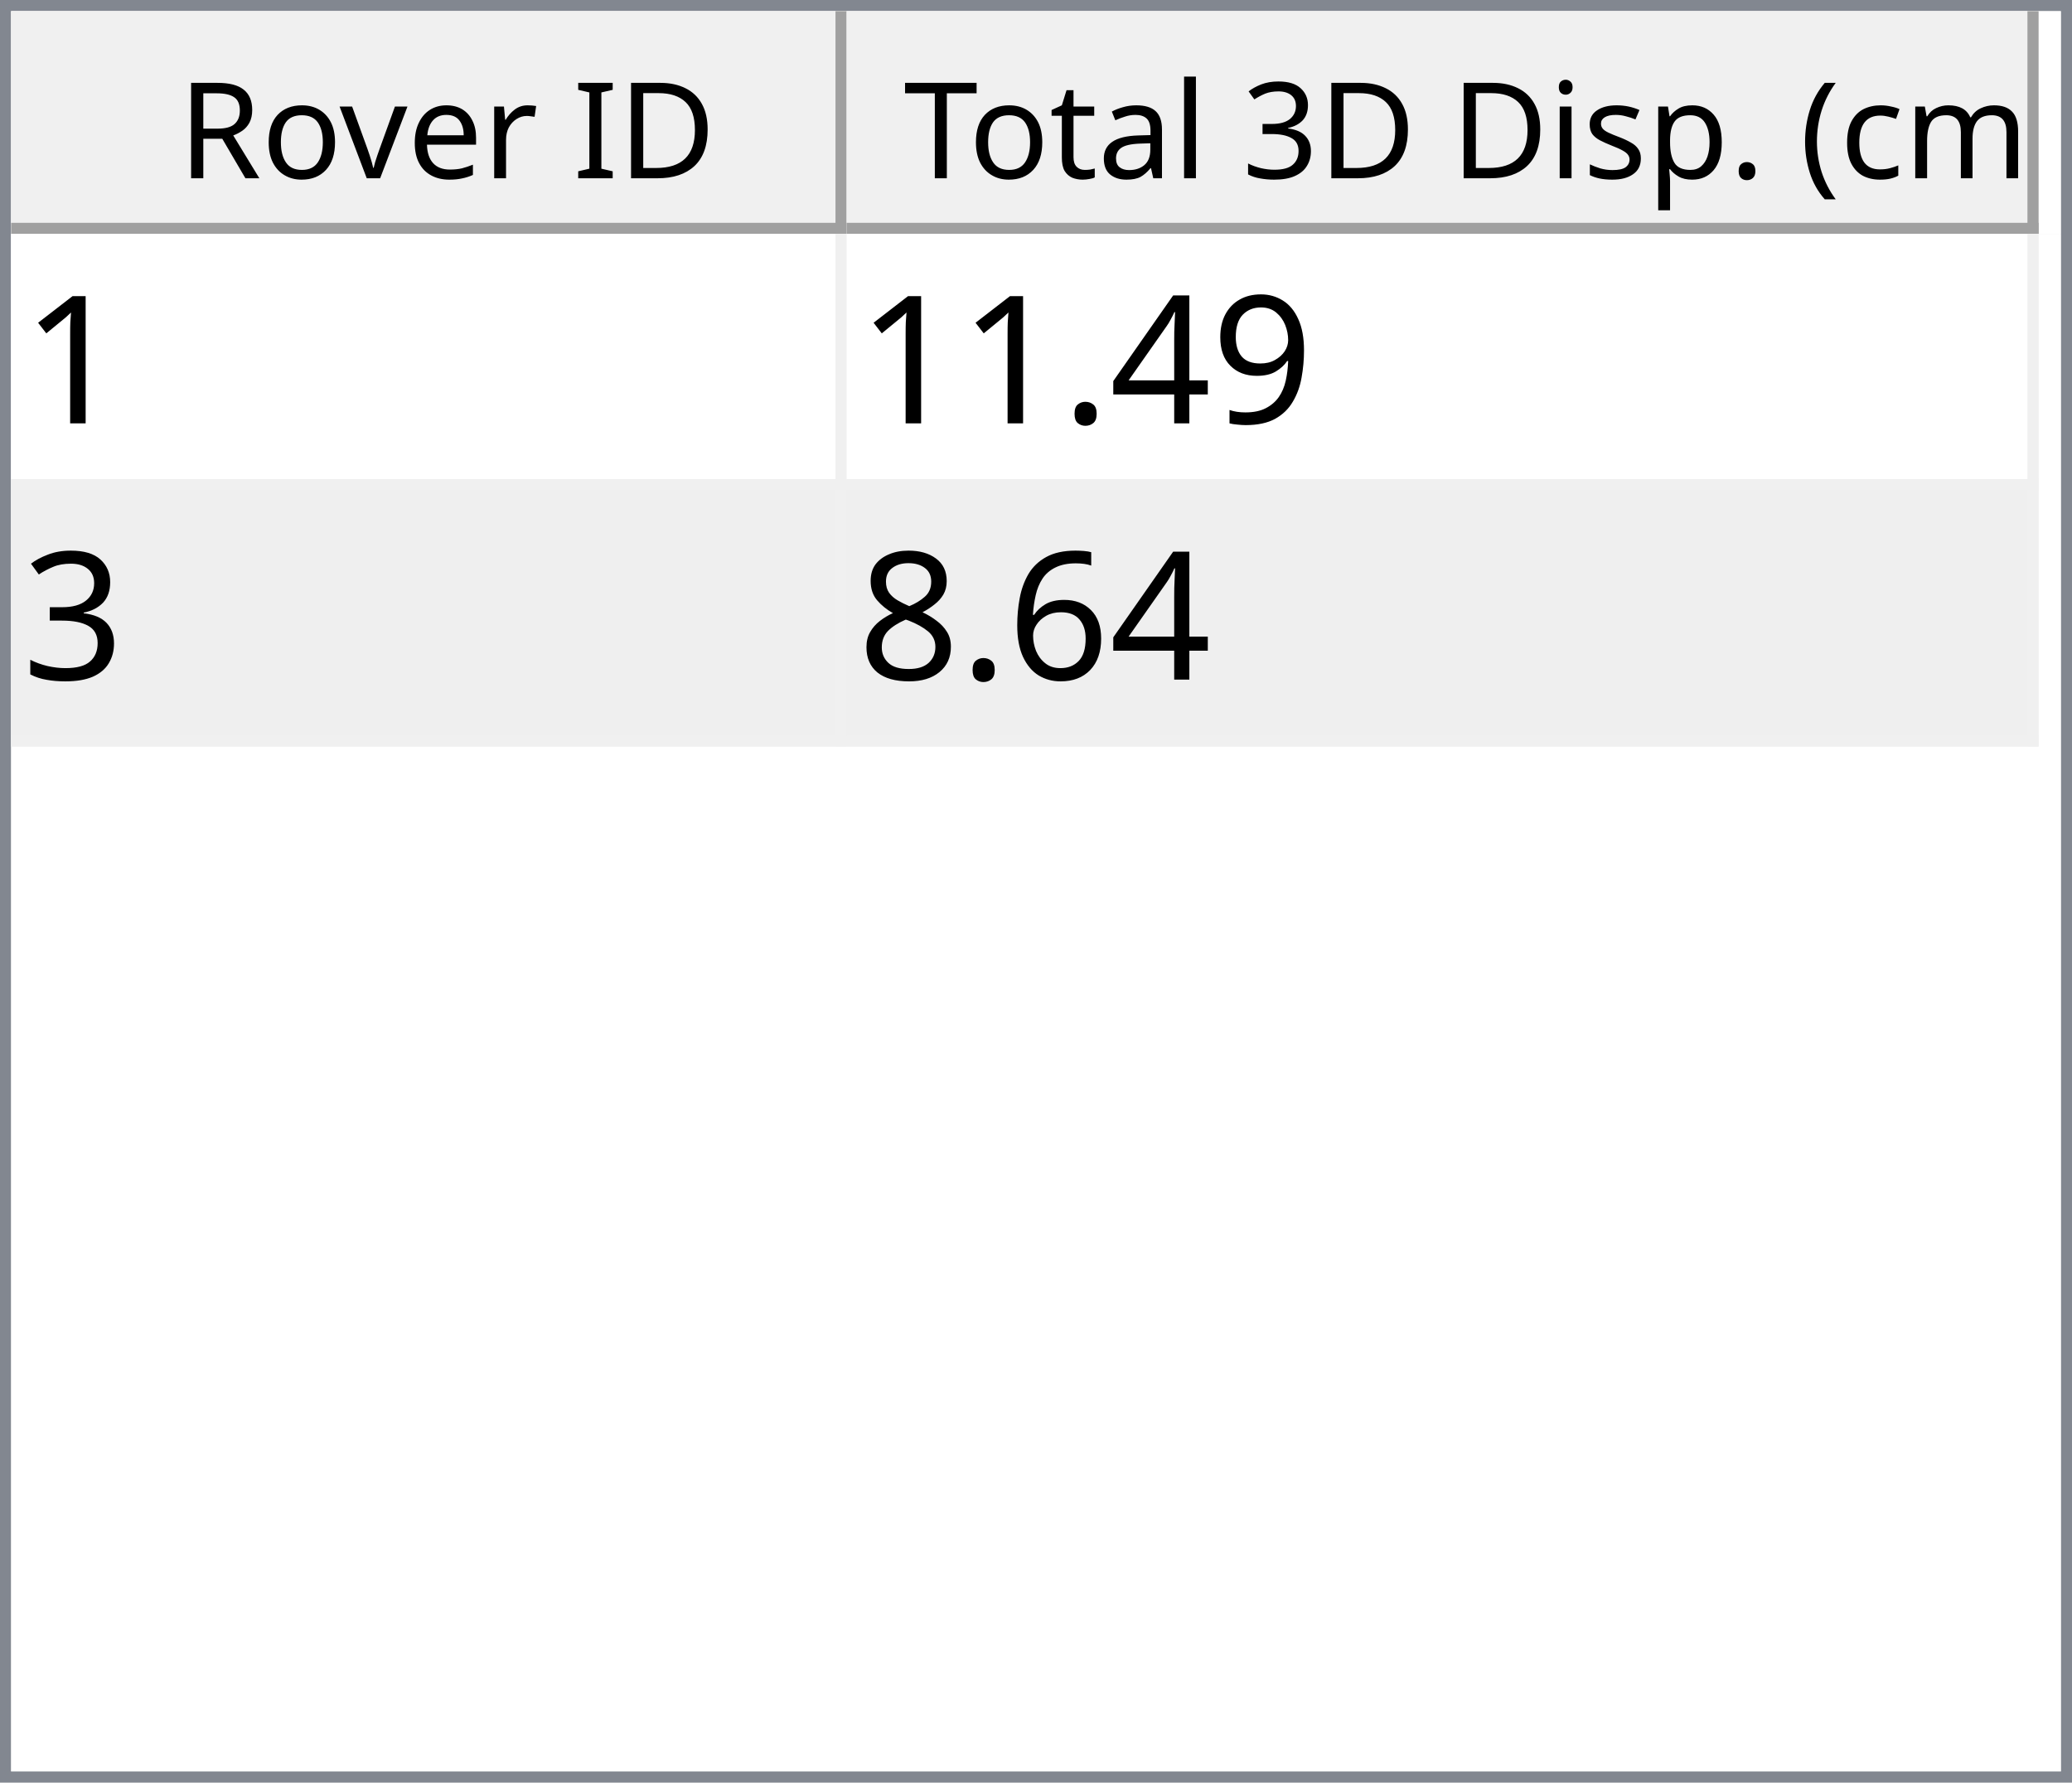
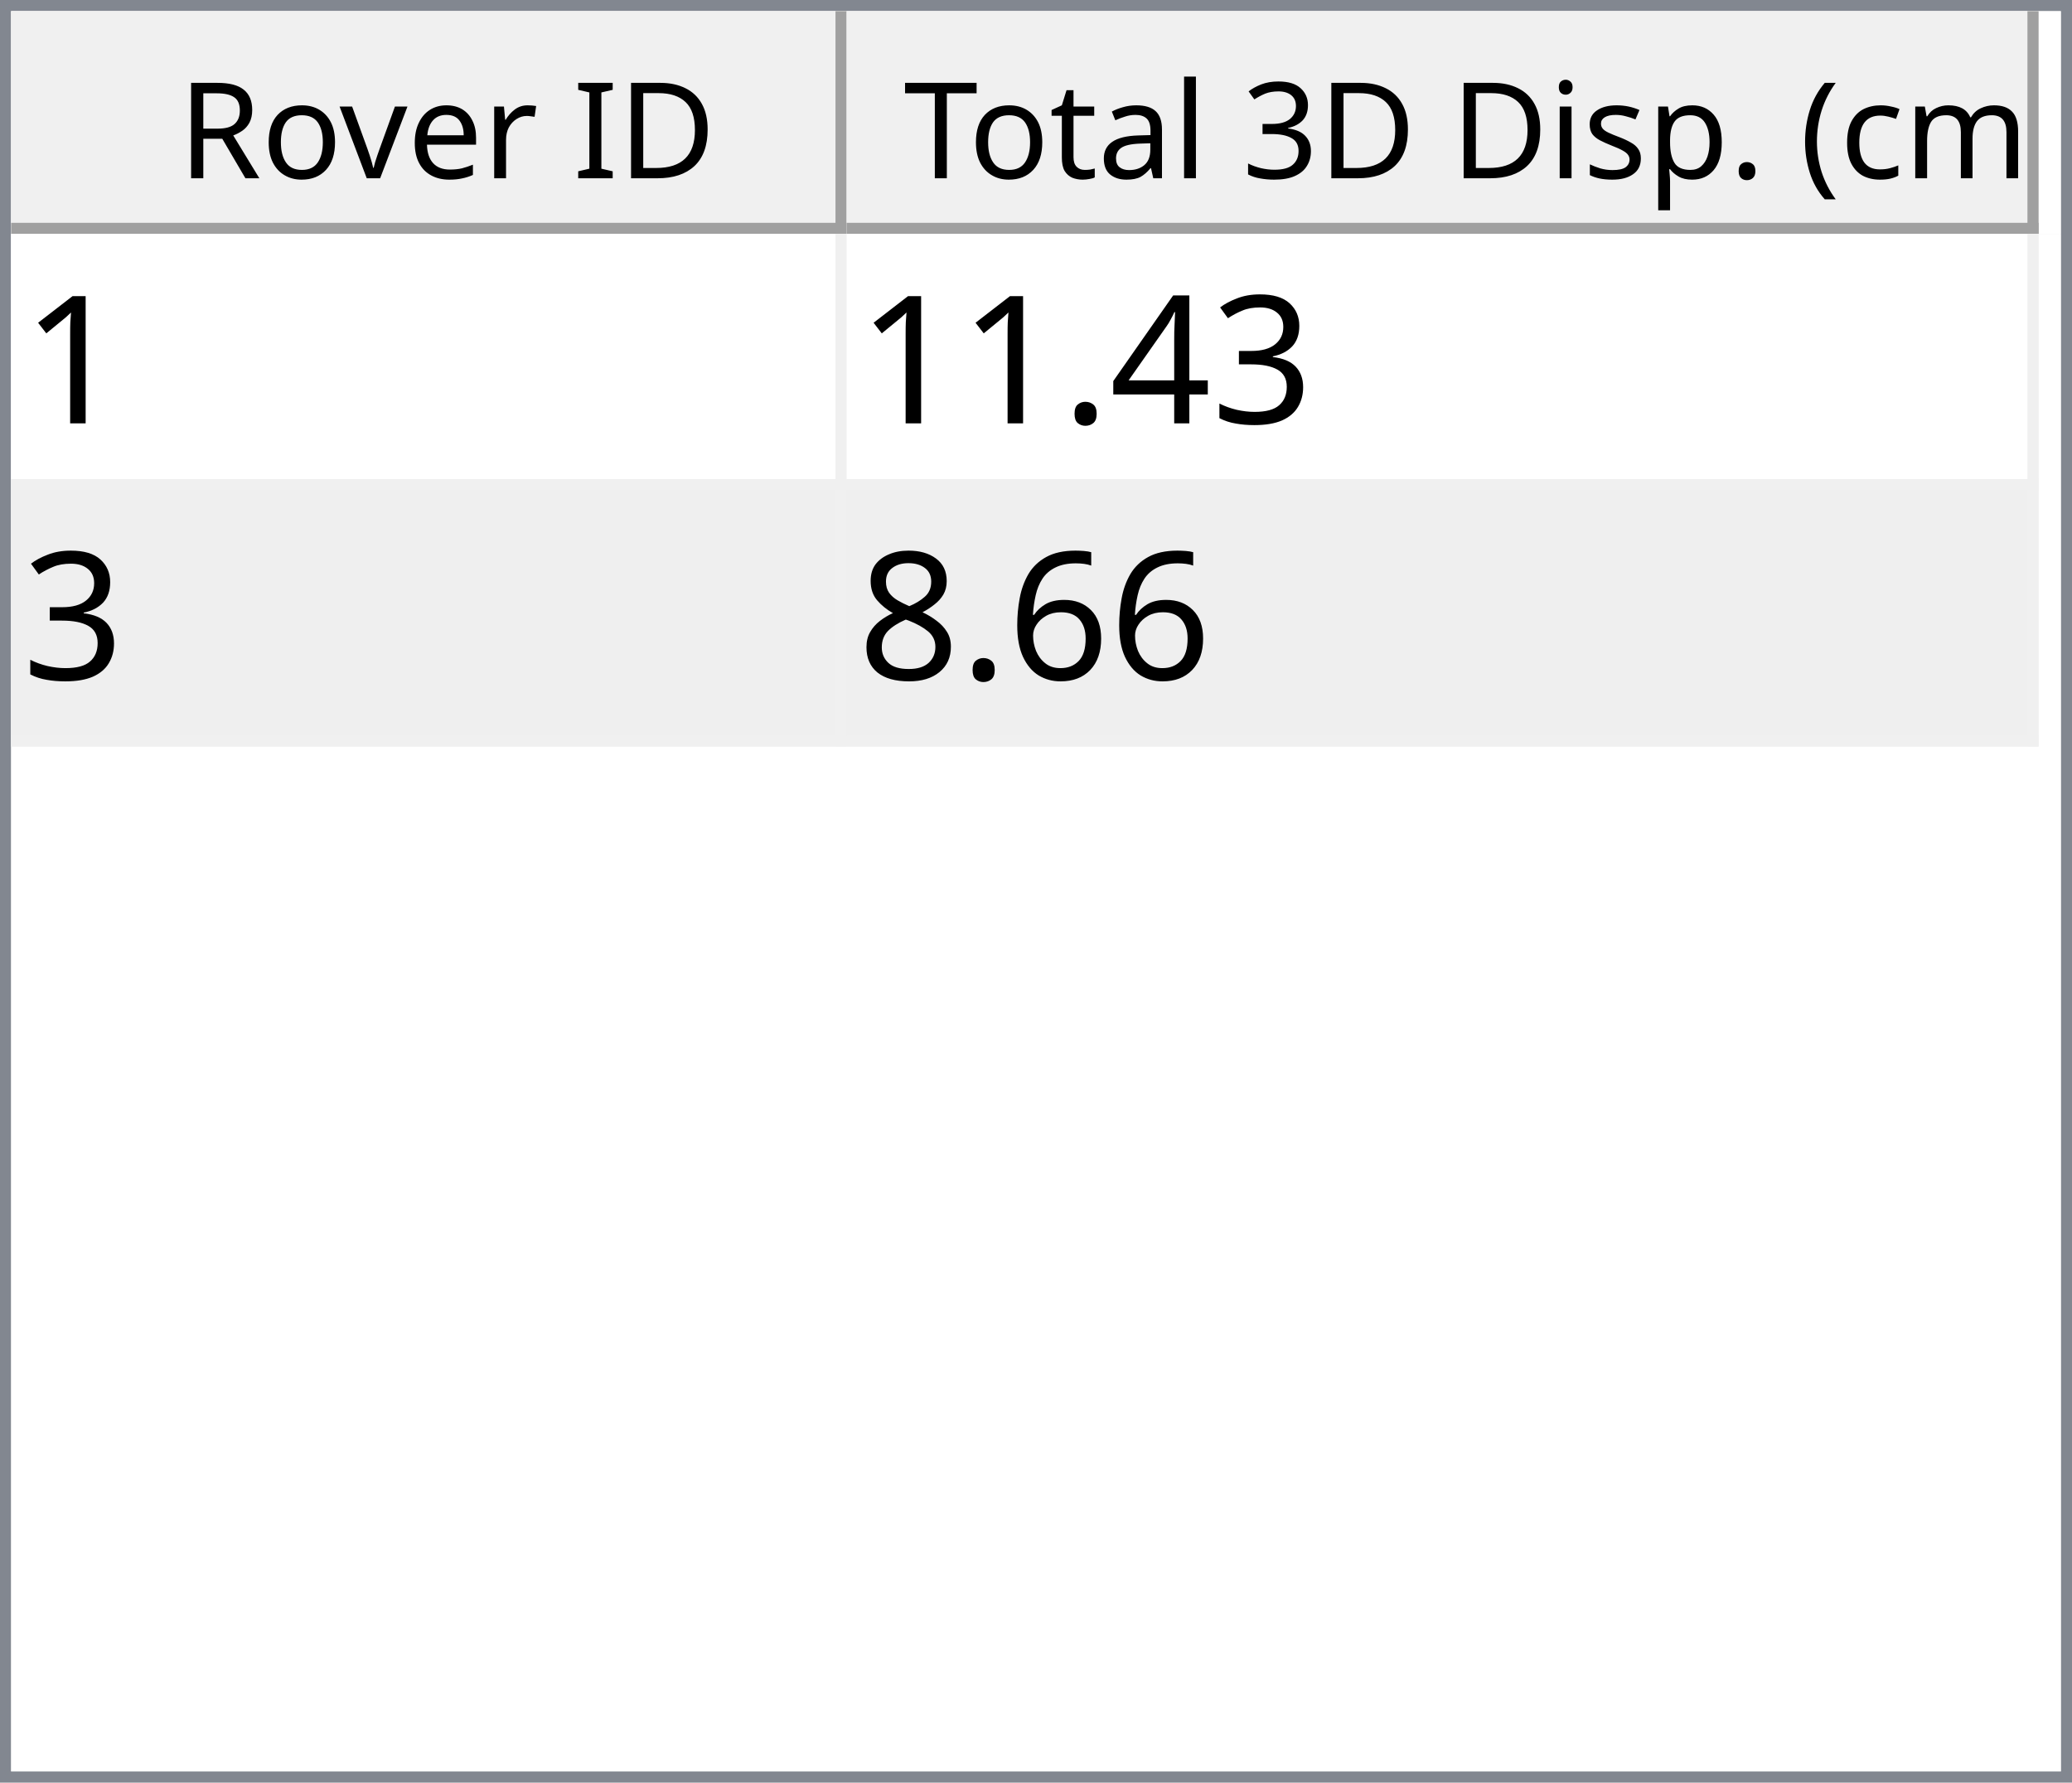
<svg xmlns="http://www.w3.org/2000/svg" style="fill-opacity:1; color-rendering:auto; color-interpolation:auto; text-rendering:auto; stroke:black; stroke-linecap:square; stroke-miterlimit:10; shape-rendering:auto; stroke-opacity:1; fill:black; stroke-dasharray:none; font-weight:normal; stroke-width:1; font-family:'Dialog'; font-style:normal; stroke-linejoin:miter; font-size:12px; stroke-dashoffset:0; image-rendering:auto;" width="186" height="160">
  <defs id="genericDefs" />
  <g>
    <defs id="defs1">
      <clipPath clipPathUnits="userSpaceOnUse" id="clipPath1">
        <path d="M0 0 L186 0 L186 160 L0 160 L0 0 Z" />
      </clipPath>
      <clipPath clipPathUnits="userSpaceOnUse" id="clipPath2">
        <path d="M0 0 L0 160 L186 160 L186 0 Z" />
      </clipPath>
      <clipPath clipPathUnits="userSpaceOnUse" id="clipPath3">
        <path d="M0 0 L0 20 L184 20 L184 0 Z" />
      </clipPath>
      <clipPath clipPathUnits="userSpaceOnUse" id="clipPath4">
        <path d="M0 0 L0 20 L75 20 L75 0 Z" />
      </clipPath>
      <clipPath clipPathUnits="userSpaceOnUse" id="clipPath5">
        <path d="M1 1 L1 19 L74 19 L74 1 Z" />
      </clipPath>
      <clipPath clipPathUnits="userSpaceOnUse" id="clipPath6">
        <path d="M0 0 L0 18 L73 18 L73 0 Z" />
      </clipPath>
      <clipPath clipPathUnits="userSpaceOnUse" id="clipPath7">
        <path d="M-0.5 -0.5 L-0.5 19.5 L74.5 19.5 L74.5 -0.5 Z" />
      </clipPath>
      <clipPath clipPathUnits="userSpaceOnUse" id="clipPath8">
        <path d="M0 0 L0 20 L107 20 L107 0 Z" />
      </clipPath>
      <clipPath clipPathUnits="userSpaceOnUse" id="clipPath9">
        <path d="M1 1 L1 19 L106 19 L106 1 Z" />
      </clipPath>
      <clipPath clipPathUnits="userSpaceOnUse" id="clipPath10">
        <path d="M0 0 L0 18 L105 18 L105 0 Z" />
      </clipPath>
      <clipPath clipPathUnits="userSpaceOnUse" id="clipPath11">
        <path d="M-0.5 -0.5 L-0.5 19.5 L106.5 19.5 L106.5 -0.5 Z" />
      </clipPath>
      <clipPath clipPathUnits="userSpaceOnUse" id="clipPath12">
        <path d="M0 0 L0 138 L184 138 L184 0 Z" />
      </clipPath>
      <clipPath clipPathUnits="userSpaceOnUse" id="clipPath13">
        <path d="M0 0 L0 46 L182 46 L182 0 Z" />
      </clipPath>
      <clipPath clipPathUnits="userSpaceOnUse" id="clipPath14">
        <path d="M-0.5 -0.5 L-0.5 45.5 L181.5 45.5 L181.5 -0.5 Z" />
      </clipPath>
      <clipPath clipPathUnits="userSpaceOnUse" id="clipPath15">
        <path d="M0 0 L0 22 L74 22 L74 0 Z" />
      </clipPath>
      <clipPath clipPathUnits="userSpaceOnUse" id="clipPath16">
        <path d="M0 0 L0 22 L106 22 L106 0 Z" />
      </clipPath>
      <font horiz-adv-x="64.551" id="font1">
        <font-face ascent="107.91" descent="25.098" units-per-em="100" style="font-style:normal; font-family:Segoe UI; font-weight:normal;" />
        <missing-glyph horiz-adv-x="64.551" d="M8.109 0 L8.109 68.266 L56.453 68.266 L56.453 0 L8.109 0 ZM15.328 7.234 L49.219 7.234 L49.219 61.031 L15.328 61.031 L15.328 7.234 Z" />
        <glyph unicode="D" horiz-adv-x="70.117" d="M9.188 0 L9.188 70.016 L28.516 70.016 Q65.531 70.016 65.531 35.891 Q65.531 19.672 55.25 9.836 Q44.969 0 27.734 0 L9.188 0 ZM17.391 62.594 L17.391 7.422 L27.828 7.422 Q41.609 7.422 49.273 14.797 Q56.938 22.172 56.938 35.688 Q56.938 62.594 28.328 62.594 L17.391 62.594 Z" />
        <glyph unicode="I" horiz-adv-x="26.611" d="M17.391 0 L9.188 0 L9.188 70.016 L17.391 70.016 L17.391 0 Z" />
        <glyph unicode=" " horiz-adv-x="27.393" d="" />
        <glyph unicode="r" horiz-adv-x="34.766" d="M34.188 41.891 Q32.078 43.5 28.125 43.5 Q23 43.5 19.555 38.672 Q16.109 33.844 16.109 25.484 L16.109 0 L8.109 0 L8.109 50 L16.109 50 L16.109 39.703 L16.312 39.703 Q18.016 44.969 21.531 47.922 Q25.047 50.875 29.391 50.875 Q32.516 50.875 34.188 50.203 L34.188 41.891 Z" />
        <glyph unicode="e" horiz-adv-x="52.295" d="M48.297 23 L12.984 23 Q13.188 14.656 17.484 10.109 Q21.781 5.562 29.297 5.562 Q37.75 5.562 44.828 11.141 L44.828 3.609 Q38.234 -1.172 27.391 -1.172 Q16.797 -1.172 10.742 5.641 Q4.688 12.453 4.688 24.812 Q4.688 36.469 11.305 43.82 Q17.922 51.172 27.734 51.172 Q37.547 51.172 42.922 44.828 Q48.297 38.484 48.297 27.203 L48.297 23 ZM40.094 29.781 Q40.047 36.719 36.75 40.578 Q33.453 44.438 27.594 44.438 Q21.922 44.438 17.969 40.383 Q14.016 36.328 13.094 29.781 L40.094 29.781 Z" />
        <glyph unicode="v" horiz-adv-x="47.9" d="M47.406 50 L27.484 0 L19.625 0 L0.688 50 L9.469 50 L22.172 13.672 Q23.578 9.672 23.922 6.688 L24.125 6.688 Q24.609 10.453 25.688 13.484 L38.969 50 L47.406 50 Z" />
        <glyph unicode="o" horiz-adv-x="58.594" d="M29 -1.172 Q17.922 -1.172 11.305 5.836 Q4.688 12.844 4.688 24.422 Q4.688 37.016 11.57 44.094 Q18.453 51.172 30.172 51.172 Q41.359 51.172 47.633 44.289 Q53.906 37.406 53.906 25.203 Q53.906 13.234 47.141 6.031 Q40.375 -1.172 29 -1.172 ZM29.594 44.438 Q21.875 44.438 17.383 39.188 Q12.891 33.938 12.891 24.703 Q12.891 15.828 17.43 10.695 Q21.969 5.562 29.594 5.562 Q37.359 5.562 41.531 10.594 Q45.703 15.625 45.703 24.906 Q45.703 34.281 41.531 39.359 Q37.359 44.438 29.594 44.438 Z" />
        <glyph unicode="R" horiz-adv-x="59.814" d="M59.375 0 L49.609 0 L37.891 19.625 Q36.281 22.359 34.766 24.289 Q33.25 26.219 31.664 27.438 Q30.078 28.656 28.25 29.219 Q26.422 29.781 24.125 29.781 L17.391 29.781 L17.391 0 L9.188 0 L9.188 70.016 L30.078 70.016 Q34.672 70.016 38.555 68.867 Q42.438 67.719 45.289 65.375 Q48.141 63.031 49.758 59.547 Q51.375 56.062 51.375 51.375 Q51.375 47.703 50.273 44.656 Q49.172 41.609 47.148 39.211 Q45.125 36.812 42.266 35.133 Q39.406 33.453 35.844 32.516 L35.844 32.328 Q37.594 31.547 38.891 30.547 Q40.188 29.547 41.359 28.18 Q42.531 26.812 43.68 25.078 Q44.828 23.344 46.234 21.047 L59.375 0 ZM17.391 62.594 L17.391 37.203 L28.516 37.203 Q31.594 37.203 34.203 38.133 Q36.812 39.062 38.719 40.797 Q40.625 42.531 41.703 45.047 Q42.781 47.562 42.781 50.688 Q42.781 56.297 39.141 59.445 Q35.5 62.594 28.609 62.594 L17.391 62.594 Z" />
        <glyph unicode=")" horiz-adv-x="30.176" d="M8.297 -15.922 L1.172 -15.922 Q16.406 2.344 16.406 26.812 Q16.406 51.469 1.078 70.016 L8.297 70.016 Q23.531 52.156 23.531 26.703 Q23.531 1.375 8.297 -15.922 Z" />
        <glyph unicode="m" horiz-adv-x="86.133" d="M79.109 0 L71.094 0 L71.094 28.719 Q71.094 37.016 68.531 40.727 Q65.969 44.438 59.906 44.438 Q54.781 44.438 51.195 39.75 Q47.609 35.062 47.609 28.516 L47.609 0 L39.594 0 L39.594 29.688 Q39.594 44.438 28.219 44.438 Q22.953 44.438 19.531 40.016 Q16.109 35.594 16.109 28.516 L16.109 0 L8.109 0 L8.109 50 L16.109 50 L16.109 42.094 L16.312 42.094 Q21.625 51.172 31.844 51.172 Q36.969 51.172 40.773 48.312 Q44.578 45.453 46 40.828 Q51.562 51.172 62.594 51.172 Q79.109 51.172 79.109 30.812 L79.109 0 Z" />
        <glyph unicode="c" horiz-adv-x="46.191" d="M42.188 2.297 Q36.422 -1.172 28.516 -1.172 Q17.828 -1.172 11.258 5.789 Q4.688 12.75 4.688 23.828 Q4.688 36.188 11.766 43.68 Q18.844 51.172 30.672 51.172 Q37.25 51.172 42.281 48.734 L42.281 40.531 Q36.719 44.438 30.375 44.438 Q22.703 44.438 17.797 38.945 Q12.891 33.453 12.891 24.516 Q12.891 15.719 17.508 10.641 Q22.125 5.562 29.891 5.562 Q36.422 5.562 42.188 9.906 L42.188 2.297 Z" />
        <glyph unicode="(" horiz-adv-x="30.176" d="M29.109 -15.922 L21.969 -15.922 Q6.844 1.375 6.844 26.703 Q6.844 52.156 21.969 70.016 L29.203 70.016 Q13.875 51.469 13.875 26.812 Q13.875 2.344 29.109 -15.922 Z" />
        <glyph unicode="." horiz-adv-x="21.68" d="M10.891 -1.078 Q8.641 -1.078 7.055 0.539 Q5.469 2.156 5.469 4.391 Q5.469 6.641 7.055 8.273 Q8.641 9.906 10.891 9.906 Q13.188 9.906 14.797 8.273 Q16.406 6.641 16.406 4.391 Q16.406 2.156 14.797 0.539 Q13.188 -1.078 10.891 -1.078 Z" />
        <glyph unicode="p" horiz-adv-x="58.789" d="M16.312 7.234 L16.109 7.234 L16.109 -23 L8.109 -23 L8.109 50 L16.109 50 L16.109 41.219 L16.312 41.219 Q22.219 51.172 33.594 51.172 Q43.266 51.172 48.688 44.461 Q54.109 37.75 54.109 26.469 Q54.109 13.922 48 6.375 Q41.891 -1.172 31.297 -1.172 Q21.578 -1.172 16.312 7.234 ZM16.109 27.391 L16.109 20.406 Q16.109 14.203 20.141 9.883 Q24.172 5.562 30.375 5.562 Q37.641 5.562 41.773 11.133 Q45.906 16.703 45.906 26.609 Q45.906 34.969 42.047 39.703 Q38.188 44.438 31.594 44.438 Q24.609 44.438 20.359 39.578 Q16.109 34.719 16.109 27.391 Z" />
        <glyph unicode="s" horiz-adv-x="42.432" d="M5.078 1.812 L5.078 10.406 Q11.625 5.562 19.484 5.562 Q30.031 5.562 30.031 12.594 Q30.031 14.594 29.125 15.992 Q28.219 17.391 26.68 18.461 Q25.141 19.531 23.07 20.383 Q21 21.234 18.609 22.172 Q15.281 23.484 12.766 24.828 Q10.25 26.172 8.57 27.859 Q6.891 29.547 6.031 31.695 Q5.172 33.844 5.172 36.719 Q5.172 40.234 6.789 42.945 Q8.406 45.656 11.086 47.484 Q13.766 49.312 17.211 50.242 Q20.656 51.172 24.312 51.172 Q30.812 51.172 35.938 48.922 L35.938 40.828 Q30.422 44.438 23.25 44.438 Q21 44.438 19.195 43.922 Q17.391 43.406 16.094 42.477 Q14.797 41.547 14.086 40.258 Q13.375 38.969 13.375 37.406 Q13.375 35.453 14.086 34.133 Q14.797 32.812 16.164 31.789 Q17.531 30.766 19.484 29.938 Q21.438 29.109 23.922 28.125 Q27.25 26.859 29.883 25.516 Q32.516 24.172 34.375 22.484 Q36.234 20.797 37.234 18.602 Q38.234 16.406 38.234 13.375 Q38.234 9.672 36.602 6.938 Q34.969 4.203 32.234 2.398 Q29.5 0.594 25.93 -0.289 Q22.359 -1.172 18.453 -1.172 Q10.75 -1.172 5.078 1.812 Z" />
        <glyph unicode="i" horiz-adv-x="24.219" d="M12.203 62.703 Q10.062 62.703 8.547 64.164 Q7.031 65.625 7.031 67.875 Q7.031 70.125 8.547 71.609 Q10.062 73.094 12.203 73.094 Q14.406 73.094 15.945 71.609 Q17.484 70.125 17.484 67.875 Q17.484 65.719 15.945 64.211 Q14.406 62.703 12.203 62.703 ZM16.109 0 L8.109 0 L8.109 50 L16.109 50 L16.109 0 Z" />
        <glyph unicode="3" horiz-adv-x="53.906" d="M46.531 19.828 Q46.531 15.094 44.75 11.211 Q42.969 7.328 39.719 4.57 Q36.469 1.812 31.93 0.297 Q27.391 -1.219 21.922 -1.219 Q11.922 -1.219 6 2.594 L6 11.188 Q13.094 5.609 22.219 5.609 Q25.875 5.609 28.828 6.539 Q31.781 7.469 33.906 9.227 Q36.031 10.984 37.18 13.477 Q38.328 15.969 38.328 19.094 Q38.328 32.812 18.797 32.812 L12.984 32.812 L12.984 39.594 L18.5 39.594 Q35.797 39.594 35.797 52.484 Q35.797 64.406 22.609 64.406 Q15.188 64.406 8.688 59.422 L8.688 67.188 Q15.375 71.188 24.609 71.188 Q29 71.188 32.57 69.969 Q36.141 68.75 38.68 66.555 Q41.219 64.359 42.609 61.281 Q44 58.203 44 54.5 Q44 40.672 30.031 36.719 L30.031 36.531 Q33.594 36.141 36.625 34.797 Q39.656 33.453 41.852 31.305 Q44.047 29.156 45.289 26.25 Q46.531 23.344 46.531 19.828 Z" />
        <glyph unicode="l" horiz-adv-x="24.219" d="M16.109 0 L8.109 0 L8.109 74.031 L16.109 74.031 L16.109 0 Z" />
        <glyph unicode="a" horiz-adv-x="50.879" d="M43.891 0 L35.891 0 L35.891 7.812 L35.688 7.812 Q30.469 -1.172 20.312 -1.172 Q12.844 -1.172 8.617 2.781 Q4.391 6.734 4.391 13.281 Q4.391 27.297 20.906 29.594 L35.891 31.688 Q35.891 44.438 25.594 44.438 Q16.547 44.438 9.281 38.281 L9.281 46.484 Q16.656 51.172 26.266 51.172 Q43.891 51.172 43.891 32.516 L43.891 0 ZM35.891 25.297 L23.828 23.641 Q18.266 22.859 15.43 20.875 Q12.594 18.891 12.594 13.875 Q12.594 10.203 15.211 7.883 Q17.828 5.562 22.172 5.562 Q28.125 5.562 32.008 9.742 Q35.891 13.922 35.891 20.312 L35.891 25.297 Z" />
        <glyph unicode="t" horiz-adv-x="33.887" d="M31.297 0.484 Q28.469 -1.078 23.828 -1.078 Q10.688 -1.078 10.688 13.578 L10.688 43.172 L2.094 43.172 L2.094 50 L10.688 50 L10.688 62.203 L18.703 64.797 L18.703 50 L31.297 50 L31.297 43.172 L18.703 43.172 L18.703 14.984 Q18.703 9.969 20.414 7.82 Q22.125 5.672 26.078 5.672 Q29.109 5.672 31.297 7.328 L31.297 0.484 Z" />
        <glyph unicode="T" horiz-adv-x="52.393" d="M50.594 62.594 L30.375 62.594 L30.375 0 L22.172 0 L22.172 62.594 L2 62.594 L2 70.016 L50.594 70.016 L50.594 62.594 Z" />
      </font>
      <font horiz-adv-x="75.0" id="font2">
        <font-face ascent="100.537" descent="21.973" units-per-em="100" style="font-style:normal; font-family:sans-serif; font-weight:normal;" />
        <missing-glyph horiz-adv-x="75.0" d="M12.5 0 L12.5 62.5 L62.5 62.5 L62.5 0 L12.5 0 ZM14.062 1.562 L60.938 1.562 L60.938 60.938 L14.062 60.938 L14.062 1.562 Z" />
        <glyph unicode="1" horiz-adv-x="55.615" d="M37.25 0 L28.469 0 L28.469 56 Q25.297 52.984 20.141 49.953 Q14.984 46.922 10.891 45.406 L10.891 53.906 Q18.266 57.375 23.781 62.305 Q29.297 67.234 31.594 71.875 L37.25 71.875 L37.25 0 Z" />
-         <glyph unicode="9" horiz-adv-x="55.615" d="M5.469 16.547 L13.922 17.328 Q14.984 11.375 18.016 8.688 Q21.047 6 25.781 6 Q29.828 6 32.883 7.859 Q35.938 9.719 37.891 12.82 Q39.844 15.922 41.164 21.195 Q42.484 26.469 42.484 31.938 Q42.484 32.516 42.438 33.688 Q39.797 29.5 35.234 26.883 Q30.672 24.266 25.344 24.266 Q16.453 24.266 10.305 30.711 Q4.156 37.156 4.156 47.703 Q4.156 58.594 10.578 65.234 Q17 71.875 26.656 71.875 Q33.641 71.875 39.43 68.117 Q45.219 64.359 48.219 57.398 Q51.219 50.438 51.219 37.25 Q51.219 23.531 48.242 15.406 Q45.266 7.281 39.383 3.031 Q33.5 -1.219 25.594 -1.219 Q17.188 -1.219 11.867 3.445 Q6.547 8.109 5.469 16.547 ZM41.453 48.141 Q41.453 55.719 37.43 60.156 Q33.406 64.594 27.734 64.594 Q21.875 64.594 17.531 59.812 Q13.188 55.031 13.188 47.406 Q13.188 40.578 17.312 36.305 Q21.438 32.031 27.484 32.031 Q33.594 32.031 37.523 36.305 Q41.453 40.578 41.453 48.141 Z" />
+         <glyph unicode="3" horiz-adv-x="55.615" d="M4.203 18.891 L12.984 20.062 Q14.5 12.594 18.141 9.297 Q21.781 6 27 6 Q33.203 6 37.477 10.297 Q41.75 14.594 41.75 20.953 Q41.75 27 37.797 30.93 Q33.844 34.859 27.734 34.859 Q25.25 34.859 21.531 33.891 L22.516 41.609 Q23.391 41.5 23.922 41.5 Q29.547 41.5 34.039 44.43 Q38.531 47.359 38.531 53.469 Q38.531 58.297 35.258 61.477 Q31.984 64.656 26.812 64.656 Q21.688 64.656 18.266 61.43 Q14.844 58.203 13.875 51.766 L5.078 53.328 Q6.688 62.156 12.398 67.016 Q18.109 71.875 26.609 71.875 Q32.469 71.875 37.398 69.359 Q42.328 66.844 44.945 62.5 Q47.562 58.156 47.562 53.266 Q47.562 48.641 45.07 44.828 Q42.578 41.016 37.703 38.766 Q44.047 37.312 47.562 32.695 Q51.078 28.078 51.078 21.141 Q51.078 11.766 44.242 5.25 Q37.406 -1.266 26.953 -1.266 Q17.531 -1.266 11.305 4.352 Q5.078 9.969 4.203 18.891 Z" />
        <glyph unicode="4" horiz-adv-x="55.615" d="M32.328 0 L32.328 17.141 L1.266 17.141 L1.266 25.203 L33.938 71.578 L41.109 71.578 L41.109 25.203 L50.781 25.203 L50.781 17.141 L41.109 17.141 L41.109 0 L32.328 0 ZM32.328 25.203 L32.328 57.469 L9.906 25.203 L32.328 25.203 Z" />
        <glyph unicode="." horiz-adv-x="27.783" d="M9.078 0 L9.078 10.016 L19.094 10.016 L19.094 0 L9.078 0 Z" />
-         <glyph unicode="3" horiz-adv-x="55.615" d="M4.203 18.891 L12.984 20.062 Q14.5 12.594 18.141 9.297 Q21.781 6 27 6 Q33.203 6 37.477 10.297 Q41.75 14.594 41.75 20.953 Q41.75 27 37.797 30.93 Q33.844 34.859 27.734 34.859 Q25.25 34.859 21.531 33.891 L22.516 41.609 Q23.391 41.5 23.922 41.5 Q29.547 41.5 34.039 44.43 Q38.531 47.359 38.531 53.469 Q38.531 58.297 35.258 61.477 Q31.984 64.656 26.812 64.656 Q21.688 64.656 18.266 61.43 Q14.844 58.203 13.875 51.766 L5.078 53.328 Q6.688 62.156 12.398 67.016 Q18.109 71.875 26.609 71.875 Q32.469 71.875 37.398 69.359 Q42.328 66.844 44.945 62.5 Q47.562 58.156 47.562 53.266 Q47.562 48.641 45.07 44.828 Q42.578 41.016 37.703 38.766 Q44.047 37.312 47.562 32.695 Q51.078 28.078 51.078 21.141 Q51.078 11.766 44.242 5.25 Q37.406 -1.266 26.953 -1.266 Q17.531 -1.266 11.305 4.352 Q5.078 9.969 4.203 18.891 Z" />
        <glyph unicode="6" horiz-adv-x="55.615" d="M49.75 54.047 L41.016 53.375 Q39.844 58.547 37.703 60.891 Q34.125 64.656 28.906 64.656 Q24.703 64.656 21.531 62.312 Q17.391 59.281 14.992 53.469 Q12.594 47.656 12.5 36.922 Q15.672 41.75 20.266 44.094 Q24.859 46.438 29.891 46.438 Q38.672 46.438 44.852 39.969 Q51.031 33.5 51.031 23.25 Q51.031 16.5 48.125 10.719 Q45.219 4.938 40.141 1.859 Q35.062 -1.219 28.609 -1.219 Q17.625 -1.219 10.695 6.859 Q3.766 14.938 3.766 33.5 Q3.766 54.25 11.422 63.672 Q18.109 71.875 29.438 71.875 Q37.891 71.875 43.289 67.141 Q48.688 62.406 49.75 54.047 ZM13.875 23.188 Q13.875 18.656 15.797 14.508 Q17.719 10.359 21.188 8.18 Q24.656 6 28.469 6 Q34.031 6 38.039 10.492 Q42.047 14.984 42.047 22.703 Q42.047 30.125 38.086 34.398 Q34.125 38.672 28.125 38.672 Q22.172 38.672 18.023 34.398 Q13.875 30.125 13.875 23.188 Z" />
        <glyph unicode="8" horiz-adv-x="55.615" d="M17.672 38.812 Q12.203 40.828 9.57 44.539 Q6.938 48.25 6.938 53.422 Q6.938 61.234 12.555 66.555 Q18.172 71.875 27.484 71.875 Q36.859 71.875 42.578 66.43 Q48.297 60.984 48.297 53.172 Q48.297 48.188 45.68 44.508 Q43.062 40.828 37.75 38.812 Q44.344 36.672 47.781 31.883 Q51.219 27.094 51.219 20.453 Q51.219 11.281 44.727 5.031 Q38.234 -1.219 27.641 -1.219 Q17.047 -1.219 10.547 5.055 Q4.047 11.328 4.047 20.703 Q4.047 27.688 7.594 32.398 Q11.141 37.109 17.672 38.812 ZM15.922 53.719 Q15.922 48.641 19.195 45.414 Q22.469 42.188 27.688 42.188 Q32.766 42.188 36.016 45.383 Q39.266 48.578 39.266 53.219 Q39.266 58.062 35.914 61.359 Q32.562 64.656 27.594 64.656 Q22.562 64.656 19.242 61.43 Q15.922 58.203 15.922 53.719 ZM13.094 20.656 Q13.094 16.891 14.875 13.375 Q16.656 9.859 20.172 7.93 Q23.688 6 27.734 6 Q34.031 6 38.133 10.055 Q42.234 14.109 42.234 20.359 Q42.234 26.703 38.016 30.859 Q33.797 35.016 27.438 35.016 Q21.234 35.016 17.164 30.914 Q13.094 26.812 13.094 20.656 Z" />
      </font>
    </defs>
    <g style="fill:white; stroke:white;">
      <rect x="0" y="0" width="186" style="clip-path:url(#clipPath1); stroke:none;" height="160" />
    </g>
    <g style="fill:white; text-rendering:optimizeSpeed; color-rendering:optimizeSpeed; image-rendering:optimizeSpeed; shape-rendering:crispEdges; stroke:white; color-interpolation:sRGB;">
      <rect x="0" width="186" height="160" y="0" style="stroke:none;" />
      <path style="stroke:none;" d="M0 160 L186 160 L186 0 L0 0 Z" />
    </g>
    <g style="fill:rgb(240,240,240); font-family:'Segoe UI'; stroke:rgb(240,240,240);">
      <rect x="0" y="0" width="186" style="clip-path:url(#clipPath2); stroke:none;" height="160" />
    </g>
    <g style="fill:rgb(130,135,144); font-family:'Segoe UI'; stroke:rgb(130,135,144);">
      <path d="M0 0 L186 0 L186 160 L0 160 L0 0 ZM1 1 L185 1 L185 159 L1 159 L1 1 Z" style="fill-rule:evenodd; clip-path:url(#clipPath2); stroke:none;" />
    </g>
    <g style="fill:white; font-family:'Segoe UI'; stroke:white;" transform="translate(1,1)">
      <rect x="0" y="0" width="184" style="clip-path:url(#clipPath3); stroke:none;" height="20" />
    </g>
    <g style="fill:rgb(240,240,240); font-family:'Segoe UI'; stroke:rgb(240,240,240);" transform="translate(1,1)">
      <rect x="0" y="0" width="75" style="clip-path:url(#clipPath4); stroke:none;" height="20" />
    </g>
    <g style="font-family:'Segoe UI';" transform="translate(2,2)">
      <text x="14" xml:space="preserve" y="14" style="clip-path:url(#clipPath6); stroke:none;">Rover ID</text>
    </g>
    <g style="fill:rgb(160,160,160); font-family:'Segoe UI'; stroke:rgb(160,160,160); stroke-linejoin:bevel;" transform="translate(1.5,1.5)">
      <line x1="74" x2="74" y1="0" style="fill:none; clip-path:url(#clipPath7);" y2="19" />
    </g>
    <g style="fill:rgb(160,160,160); font-family:'Segoe UI'; stroke:rgb(160,160,160); stroke-linejoin:bevel;" transform="matrix(1,0,0,1,1,1) translate(0.5,0.5)">
      <line x1="0" x2="74" y1="19" style="fill:none; clip-path:url(#clipPath7);" y2="19" />
    </g>
    <g style="fill:rgb(240,240,240); font-family:'Segoe UI'; stroke:rgb(240,240,240);" transform="translate(76,1)">
      <rect x="0" y="0" width="107" style="clip-path:url(#clipPath8); stroke:none;" height="20" />
    </g>
    <g style="font-family:'Segoe UI';" transform="translate(77,2)">
      <text x="1" xml:space="preserve" y="14" style="clip-path:url(#clipPath10); stroke:none;"> Total 3D Disp. (cm)</text>
    </g>
    <g style="fill:rgb(160,160,160); font-family:'Segoe UI'; stroke:rgb(160,160,160); stroke-linejoin:bevel;" transform="translate(76.5,1.5)">
      <line x1="106" x2="106" y1="0" style="fill:none; clip-path:url(#clipPath11);" y2="19" />
    </g>
    <g style="fill:rgb(160,160,160); font-family:'Segoe UI'; stroke:rgb(160,160,160); stroke-linejoin:bevel;" transform="matrix(1,0,0,1,76,1) translate(0.5,0.5)">
      <line x1="0" x2="106" y1="19" style="fill:none; clip-path:url(#clipPath11);" y2="19" />
    </g>
    <g style="fill:white; font-family:'Segoe UI'; stroke:white;" transform="translate(1,21)">
      <rect x="0" y="0" width="184" style="clip-path:url(#clipPath12); stroke:none;" height="138" />
    </g>
    <g style="fill:rgb(240,240,240); font-size:16px; font-family:sans-serif; stroke:rgb(240,240,240);" transform="translate(1,21)">
      <rect x="0" y="0" width="182" style="clip-path:url(#clipPath13); stroke:none;" height="46" />
      <line transform="translate(0.5,0.5)" x1="0" x2="181" y1="22" style="clip-path:url(#clipPath14); fill:none; stroke-linejoin:bevel;" y2="22" />
    </g>
    <g transform="matrix(1,0,0,1,1,21) translate(0.5,0.5)" style="fill:rgb(240,240,240); font-size:16px; font-family:sans-serif; stroke:rgb(240,240,240); stroke-linejoin:bevel;">
      <line x1="0" x2="181" y1="45" style="fill:none; clip-path:url(#clipPath14);" y2="45" />
    </g>
    <g transform="matrix(1,0,0,1,1,21) translate(0.5,0.5)" style="fill:rgb(240,240,240); font-size:16px; font-family:sans-serif; stroke:rgb(240,240,240); stroke-linejoin:bevel;">
      <line x1="74" x2="74" y1="0" style="fill:none; clip-path:url(#clipPath14);" y2="45" />
    </g>
    <g transform="matrix(1,0,0,1,1,21) translate(0.5,0.5)" style="fill:rgb(240,240,240); font-size:16px; font-family:sans-serif; stroke:rgb(240,240,240); stroke-linejoin:bevel;">
      <line x1="181" x2="181" y1="0" style="fill:none; clip-path:url(#clipPath14);" y2="45" />
    </g>
    <g style="fill:white; font-size:16px; font-family:sans-serif; stroke:white;" transform="matrix(1,0,0,1,1,21)">
      <rect x="0" y="0" width="74" style="clip-path:url(#clipPath15); stroke:none;" height="22" />
      <text x="1" y="17" style="fill:black; clip-path:url(#clipPath15); stroke:none;" xml:space="preserve">1</text>
    </g>
    <g style="fill:white; font-size:16px; font-family:sans-serif; stroke:white;" transform="matrix(1,0,0,1,1,21) translate(75,0)">
      <rect x="0" y="0" width="106" style="clip-path:url(#clipPath16); stroke:none;" height="22" />
-       <text x="1" y="17" style="fill:black; clip-path:url(#clipPath16); stroke:none;" xml:space="preserve">11.49</text>
+       <text x="1" y="17" style="fill:black; clip-path:url(#clipPath16); stroke:none;" xml:space="preserve">11.43</text>
    </g>
    <g style="fill:rgb(239,239,239); font-size:16px; font-family:sans-serif; stroke:rgb(239,239,239);" transform="matrix(1,0,0,1,1,21) translate(0,23)">
      <rect x="0" y="0" width="74" style="clip-path:url(#clipPath15); stroke:none;" height="22" />
      <text x="1" y="17" style="fill:black; clip-path:url(#clipPath15); stroke:none;" xml:space="preserve">3</text>
    </g>
    <g style="fill:rgb(239,239,239); font-size:16px; font-family:sans-serif; stroke:rgb(239,239,239);" transform="matrix(1,0,0,1,1,21) translate(75,23)">
      <rect x="0" y="0" width="106" style="clip-path:url(#clipPath16); stroke:none;" height="22" />
-       <text x="1" y="17" style="fill:black; clip-path:url(#clipPath16); stroke:none;" xml:space="preserve">8.64</text>
+       <text x="1" y="17" style="fill:black; clip-path:url(#clipPath16); stroke:none;" xml:space="preserve">8.66</text>
    </g>
  </g>
</svg>
